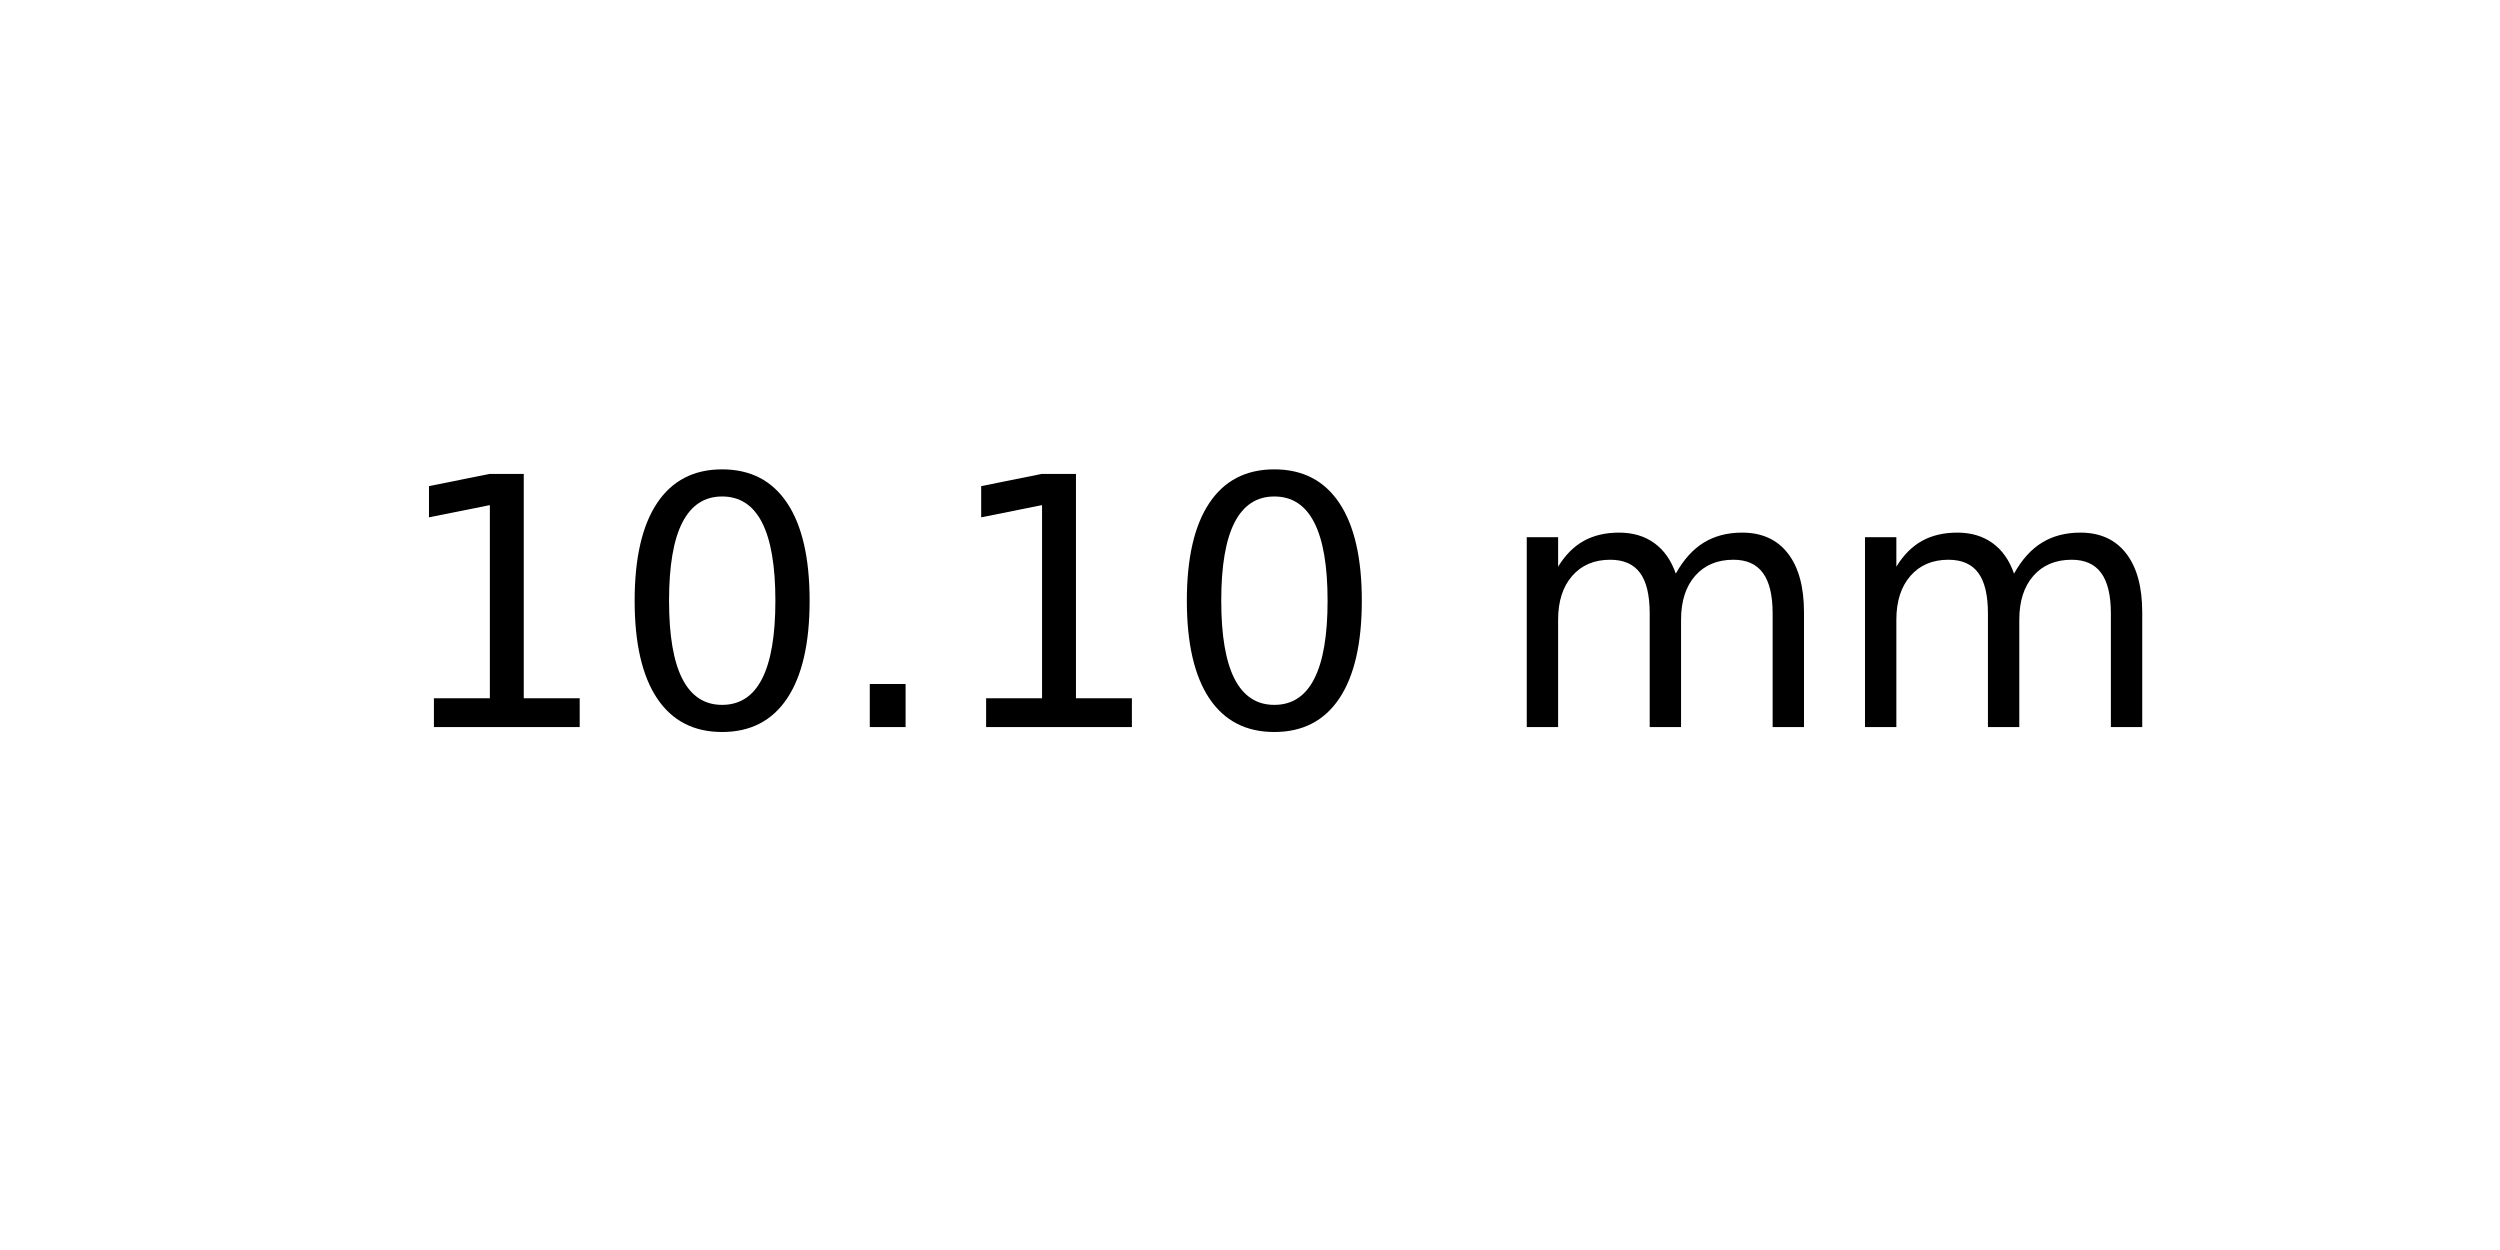
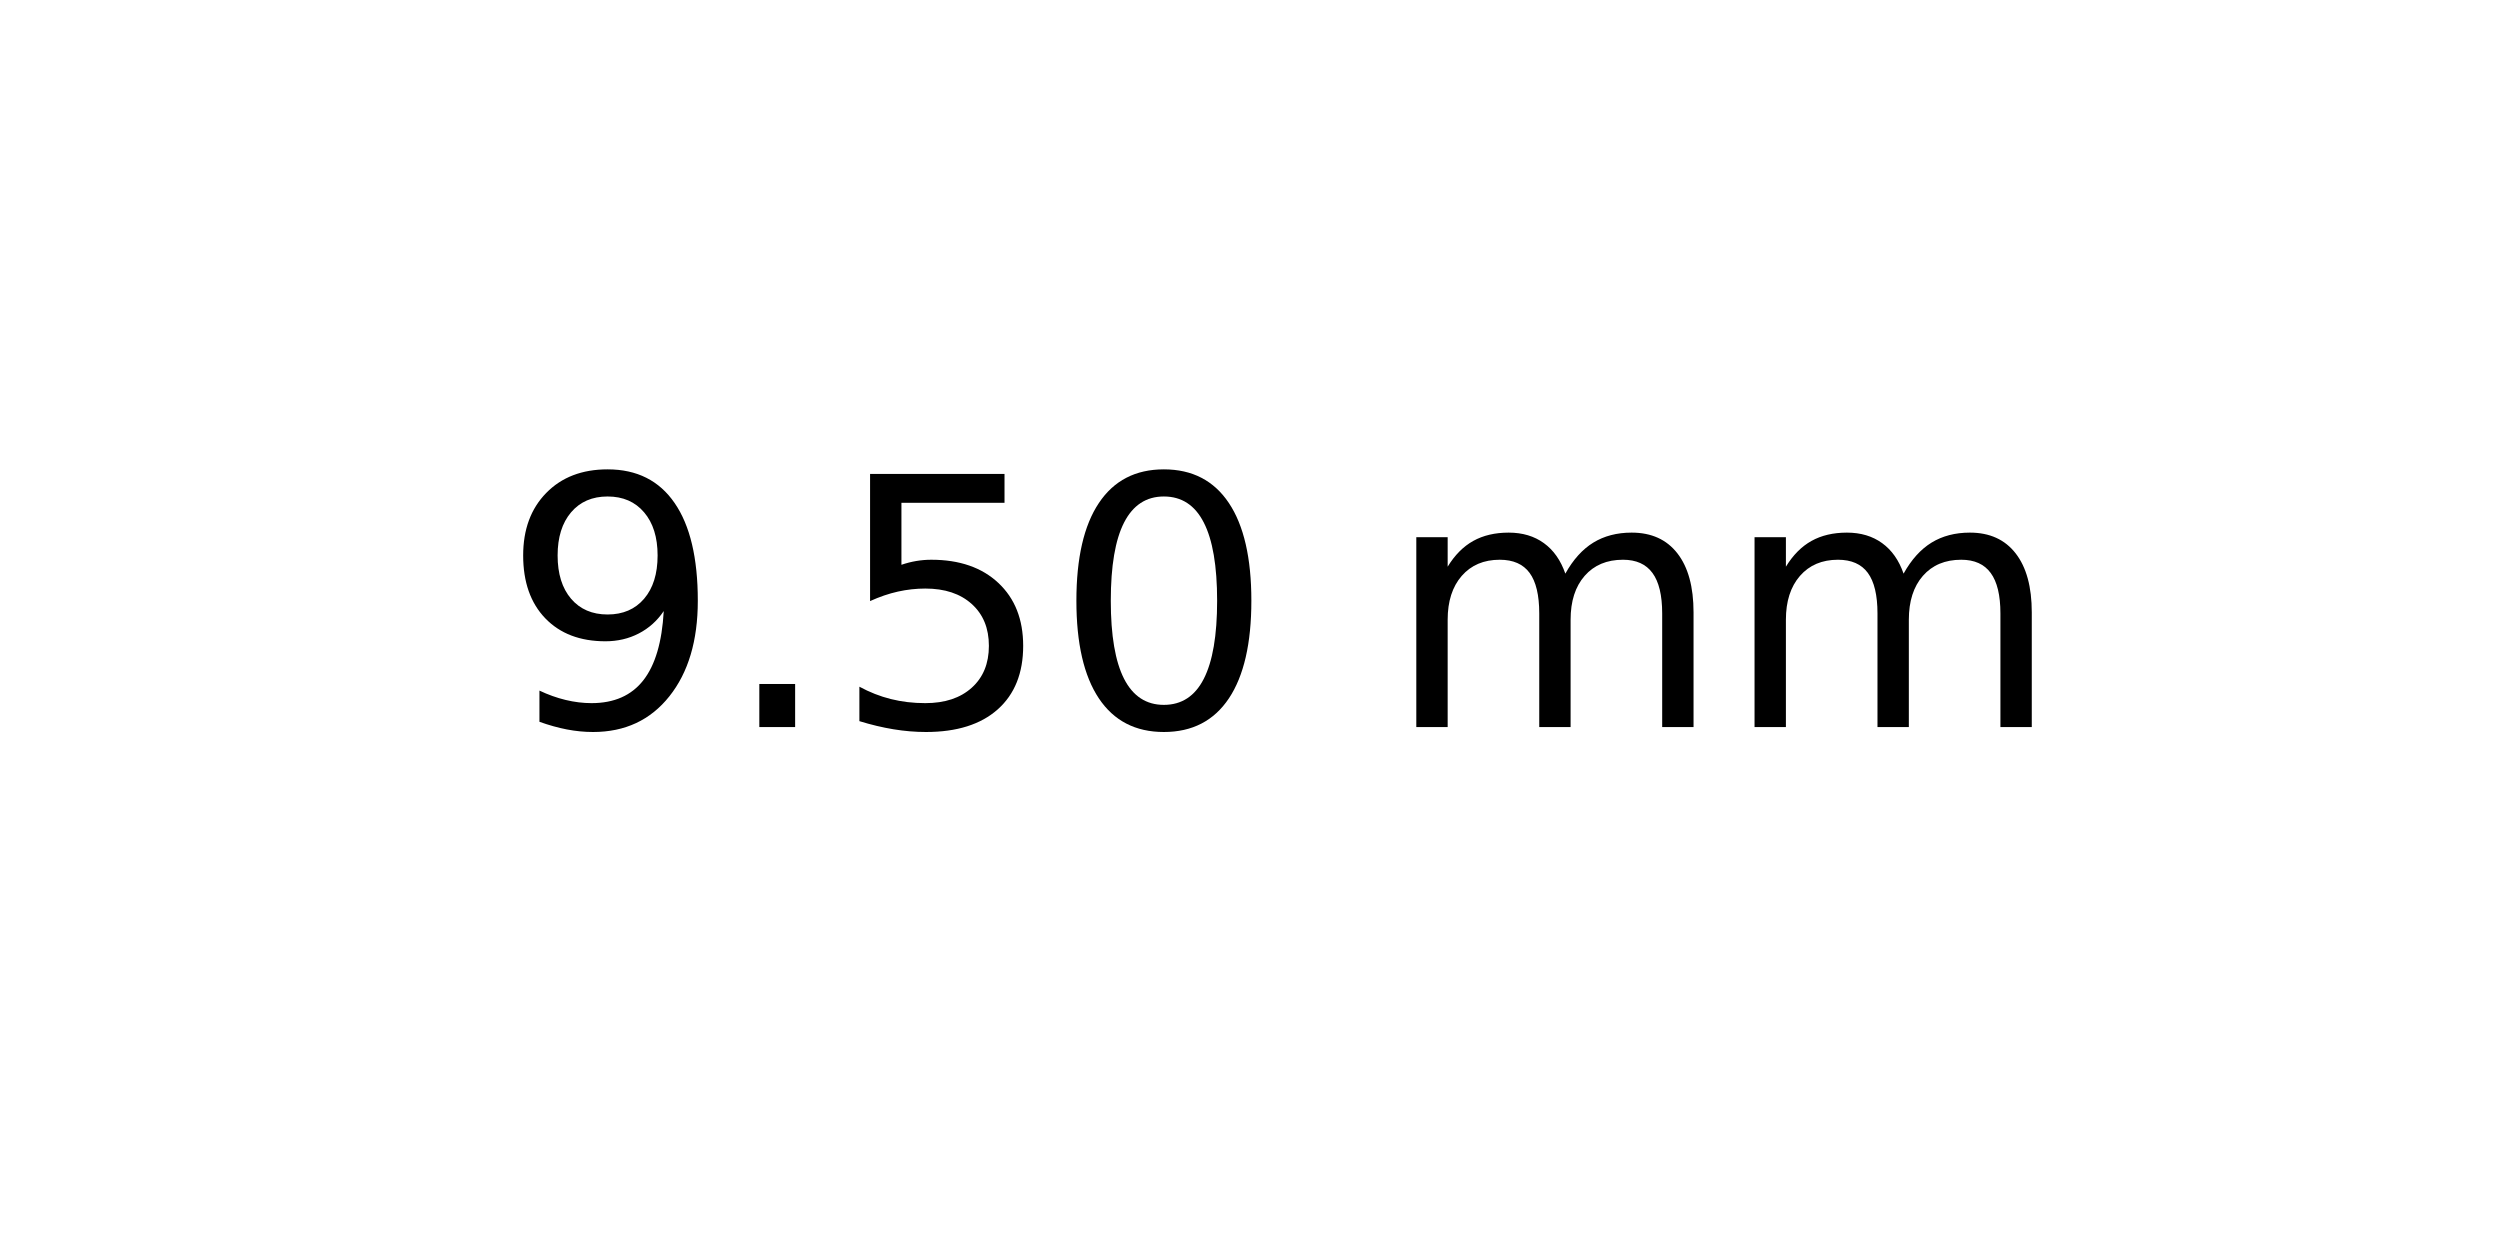
<svg xmlns="http://www.w3.org/2000/svg" xmlns:xlink="http://www.w3.org/1999/xlink" width="72pt" height="36pt" viewBox="0 0 72 36" version="1.1">
  <defs>
    <style type="text/css">*{stroke-linejoin: round; stroke-linecap: butt}</style>
  </defs>
  <g id="figure_1">
    <g id="axes_1">
      <g id="text_1">
-         <g transform="translate(11.25625 20.93937) scale(0.1 -0.1)">
+         <g transform="translate(14.4375 20.93937) scale(0.1 -0.1)">
          <defs>
-             <path id="DejaVuSans-31" d="M 794 531  L 1825 531  L 1825 4091  L 703 3866  L 703 4441  L 1819 4666  L 2450 4666  L 2450 531  L 3481 531  L 3481 0  L 794 0  L 794 531  z " transform="scale(0.015625)" />
+             <path id="DejaVuSans-39" d="M 703 97  L 703 672  Q 941 559 1184 500  Q 1428 441 1663 441  Q 2288 441 2617 861  Q 2947 1281 2994 2138  Q 2813 1869 2534 1725  Q 2256 1581 1919 1581  Q 1219 1581 811 2004  Q 403 2428 403 3163  Q 403 3881 828 4315  Q 1253 4750 1959 4750  Q 2769 4750 3195 4129  Q 3622 3509 3622 2328  Q 3622 1225 3098 567  Q 2575 -91 1691 -91  Q 1453 -91 1209 -44  Q 966 3 703 97  z M 1959 2075  Q 2384 2075 2632 2365  Q 2881 2656 2881 3163  Q 2881 3666 2632 3958  Q 2384 4250 1959 4250  Q 1534 4250 1286 3958  Q 1038 3666 1038 3163  Q 1038 2656 1286 2365  Q 1534 2075 1959 2075  z " transform="scale(0.015625)" />
+             <path id="DejaVuSans-2e" d="M 684 794  L 1344 794  L 1344 0  L 684 0  L 684 794  z " transform="scale(0.015625)" />
+             <path id="DejaVuSans-35" d="M 691 4666  L 3169 4666  L 3169 4134  L 1269 4134  L 1269 2991  Q 1406 3038 1543 3061  Q 1681 3084 1819 3084  Q 2600 3084 3056 2656  Q 3513 2228 3513 1497  Q 3513 744 3044 326  Q 2575 -91 1722 -91  Q 1428 -91 1123 -41  Q 819 9 494 109  L 494 744  Q 775 591 1075 516  Q 1375 441 1709 441  Q 2250 441 2565 725  Q 2881 1009 2881 1497  Q 2881 1984 2565 2268  Q 2250 2553 1709 2553  Q 1456 2553 1204 2497  Q 953 2441 691 2322  L 691 4666  z " transform="scale(0.015625)" />
            <path id="DejaVuSans-30" d="M 2034 4250  Q 1547 4250 1301 3770  Q 1056 3291 1056 2328  Q 1056 1369 1301 889  Q 1547 409 2034 409  Q 2525 409 2770 889  Q 3016 1369 3016 2328  Q 3016 3291 2770 3770  Q 2525 4250 2034 4250  z M 2034 4750  Q 2819 4750 3233 4129  Q 3647 3509 3647 2328  Q 3647 1150 3233 529  Q 2819 -91 2034 -91  Q 1250 -91 836 529  Q 422 1150 422 2328  Q 422 3509 836 4129  Q 1250 4750 2034 4750  z " transform="scale(0.015625)" />
-             <path id="DejaVuSans-2e" d="M 684 794  L 1344 794  L 1344 0  L 684 0  L 684 794  z " transform="scale(0.015625)" />
            <path id="DejaVuSans-20" transform="scale(0.015625)" />
            <path id="DejaVuSans-6d" d="M 3328 2828  Q 3544 3216 3844 3400  Q 4144 3584 4550 3584  Q 5097 3584 5394 3201  Q 5691 2819 5691 2113  L 5691 0  L 5113 0  L 5113 2094  Q 5113 2597 4934 2840  Q 4756 3084 4391 3084  Q 3944 3084 3684 2787  Q 3425 2491 3425 1978  L 3425 0  L 2847 0  L 2847 2094  Q 2847 2600 2669 2842  Q 2491 3084 2119 3084  Q 1678 3084 1418 2786  Q 1159 2488 1159 1978  L 1159 0  L 581 0  L 581 3500  L 1159 3500  L 1159 2956  Q 1356 3278 1631 3431  Q 1906 3584 2284 3584  Q 2666 3584 2933 3390  Q 3200 3197 3328 2828  z " transform="scale(0.015625)" />
          </defs>
-           <use xlink:href="#DejaVuSans-31" />
-           <use xlink:href="#DejaVuSans-30" x="63.623" />
-           <use xlink:href="#DejaVuSans-2e" x="127.246" />
-           <use xlink:href="#DejaVuSans-31" x="159.033" />
-           <use xlink:href="#DejaVuSans-30" x="222.656" />
-           <use xlink:href="#DejaVuSans-20" x="286.279" />
-           <use xlink:href="#DejaVuSans-6d" x="318.066" />
-           <use xlink:href="#DejaVuSans-6d" x="415.479" />
+           <use xlink:href="#DejaVuSans-39" />
+           <use xlink:href="#DejaVuSans-2e" x="63.623" />
+           <use xlink:href="#DejaVuSans-35" x="95.41" />
+           <use xlink:href="#DejaVuSans-30" x="159.033" />
+           <use xlink:href="#DejaVuSans-20" x="222.656" />
+           <use xlink:href="#DejaVuSans-6d" x="254.443" />
+           <use xlink:href="#DejaVuSans-6d" x="351.855" />
        </g>
      </g>
    </g>
  </g>
</svg>
